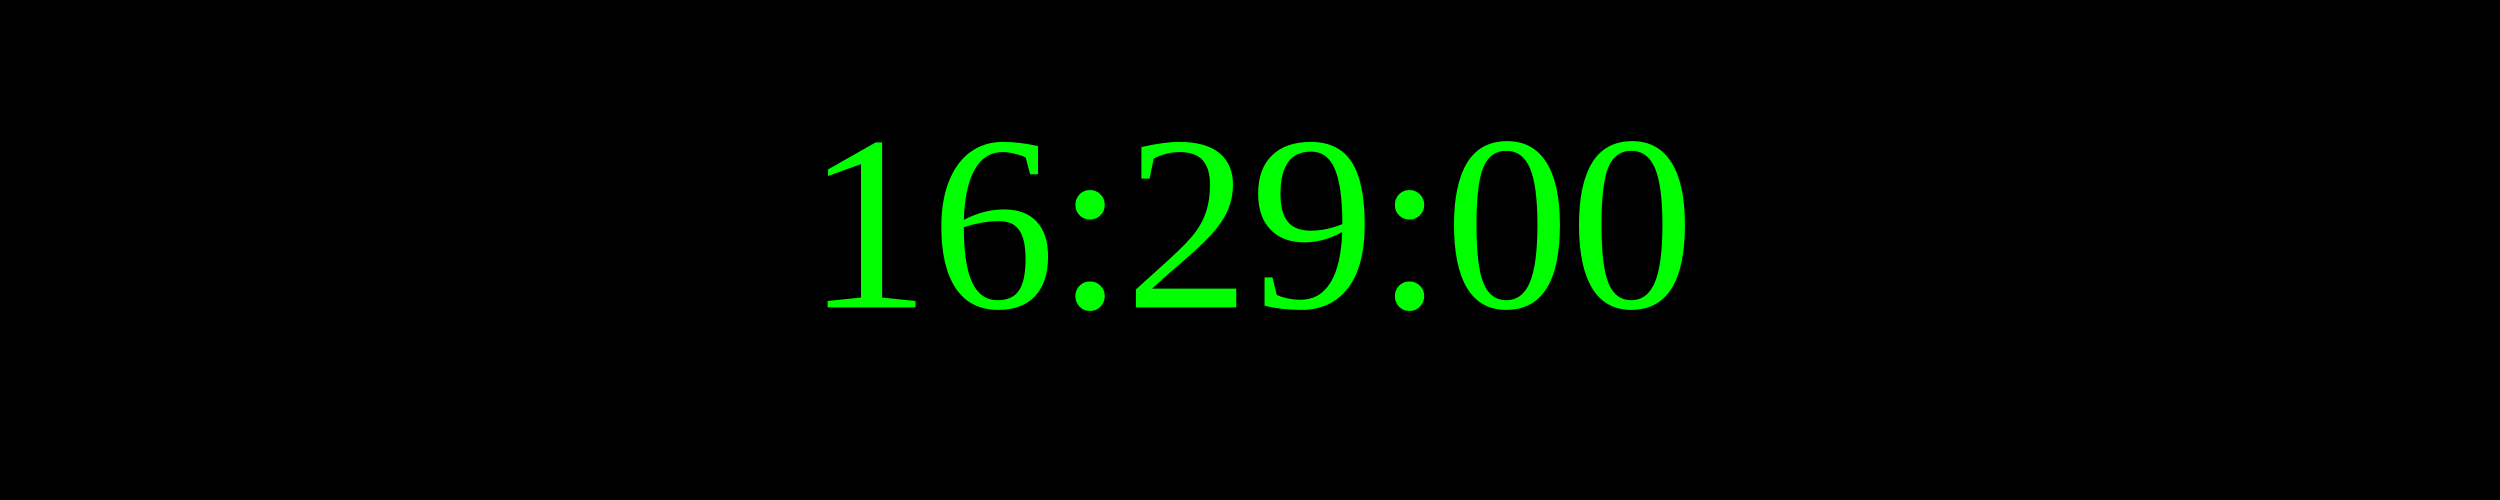
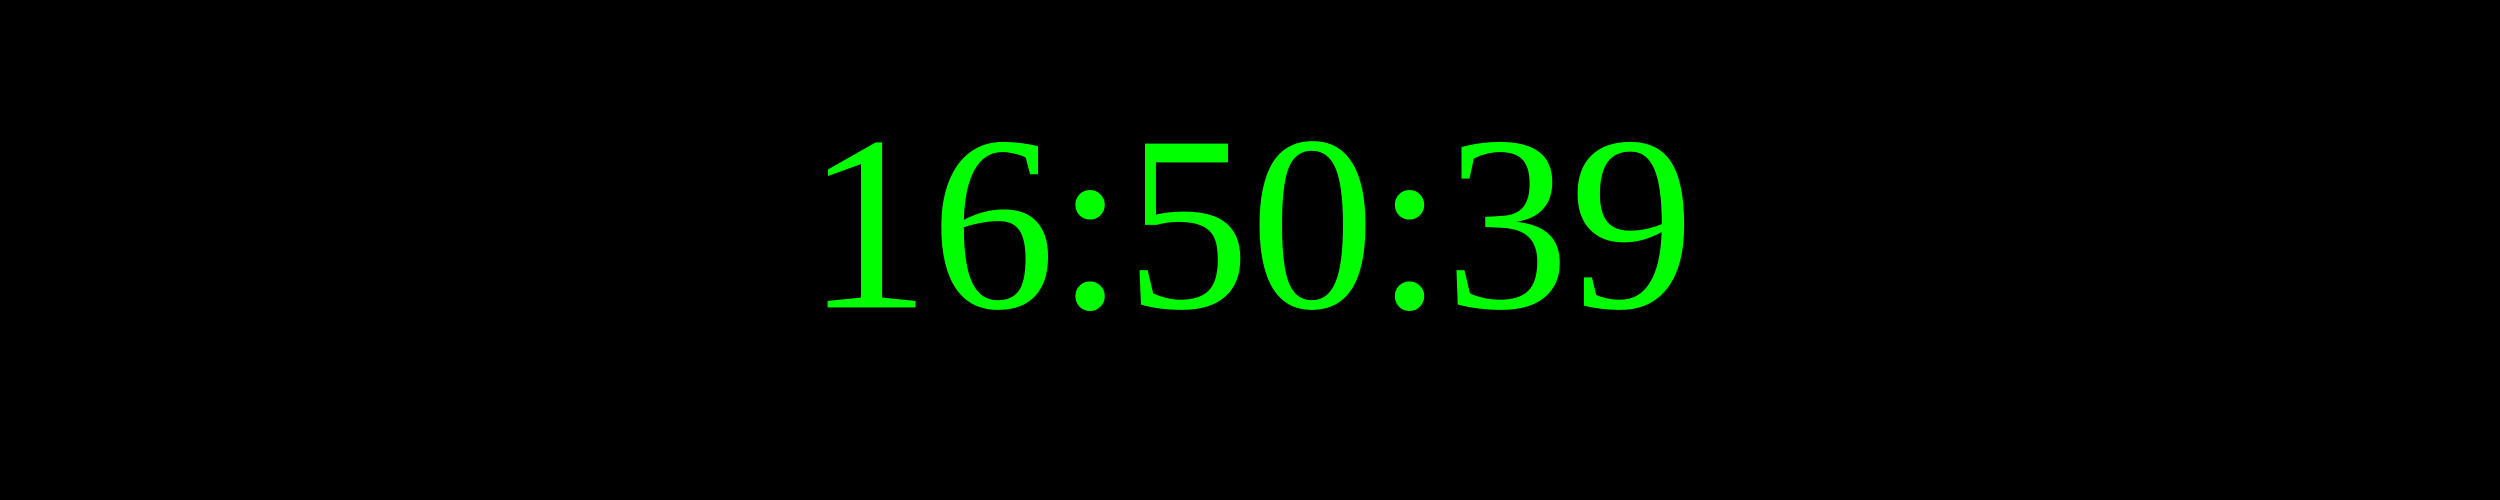
<svg xmlns="http://www.w3.org/2000/svg" width="250" height="50">
  <rect width="100%" height="100%" fill="black" />
  <text x="50%" y="50%" font-size="25" fill="lime" text-anchor="middle" dominant-baseline="middle">
- 16:29:00
+ 16:50:39
</text>
</svg>
